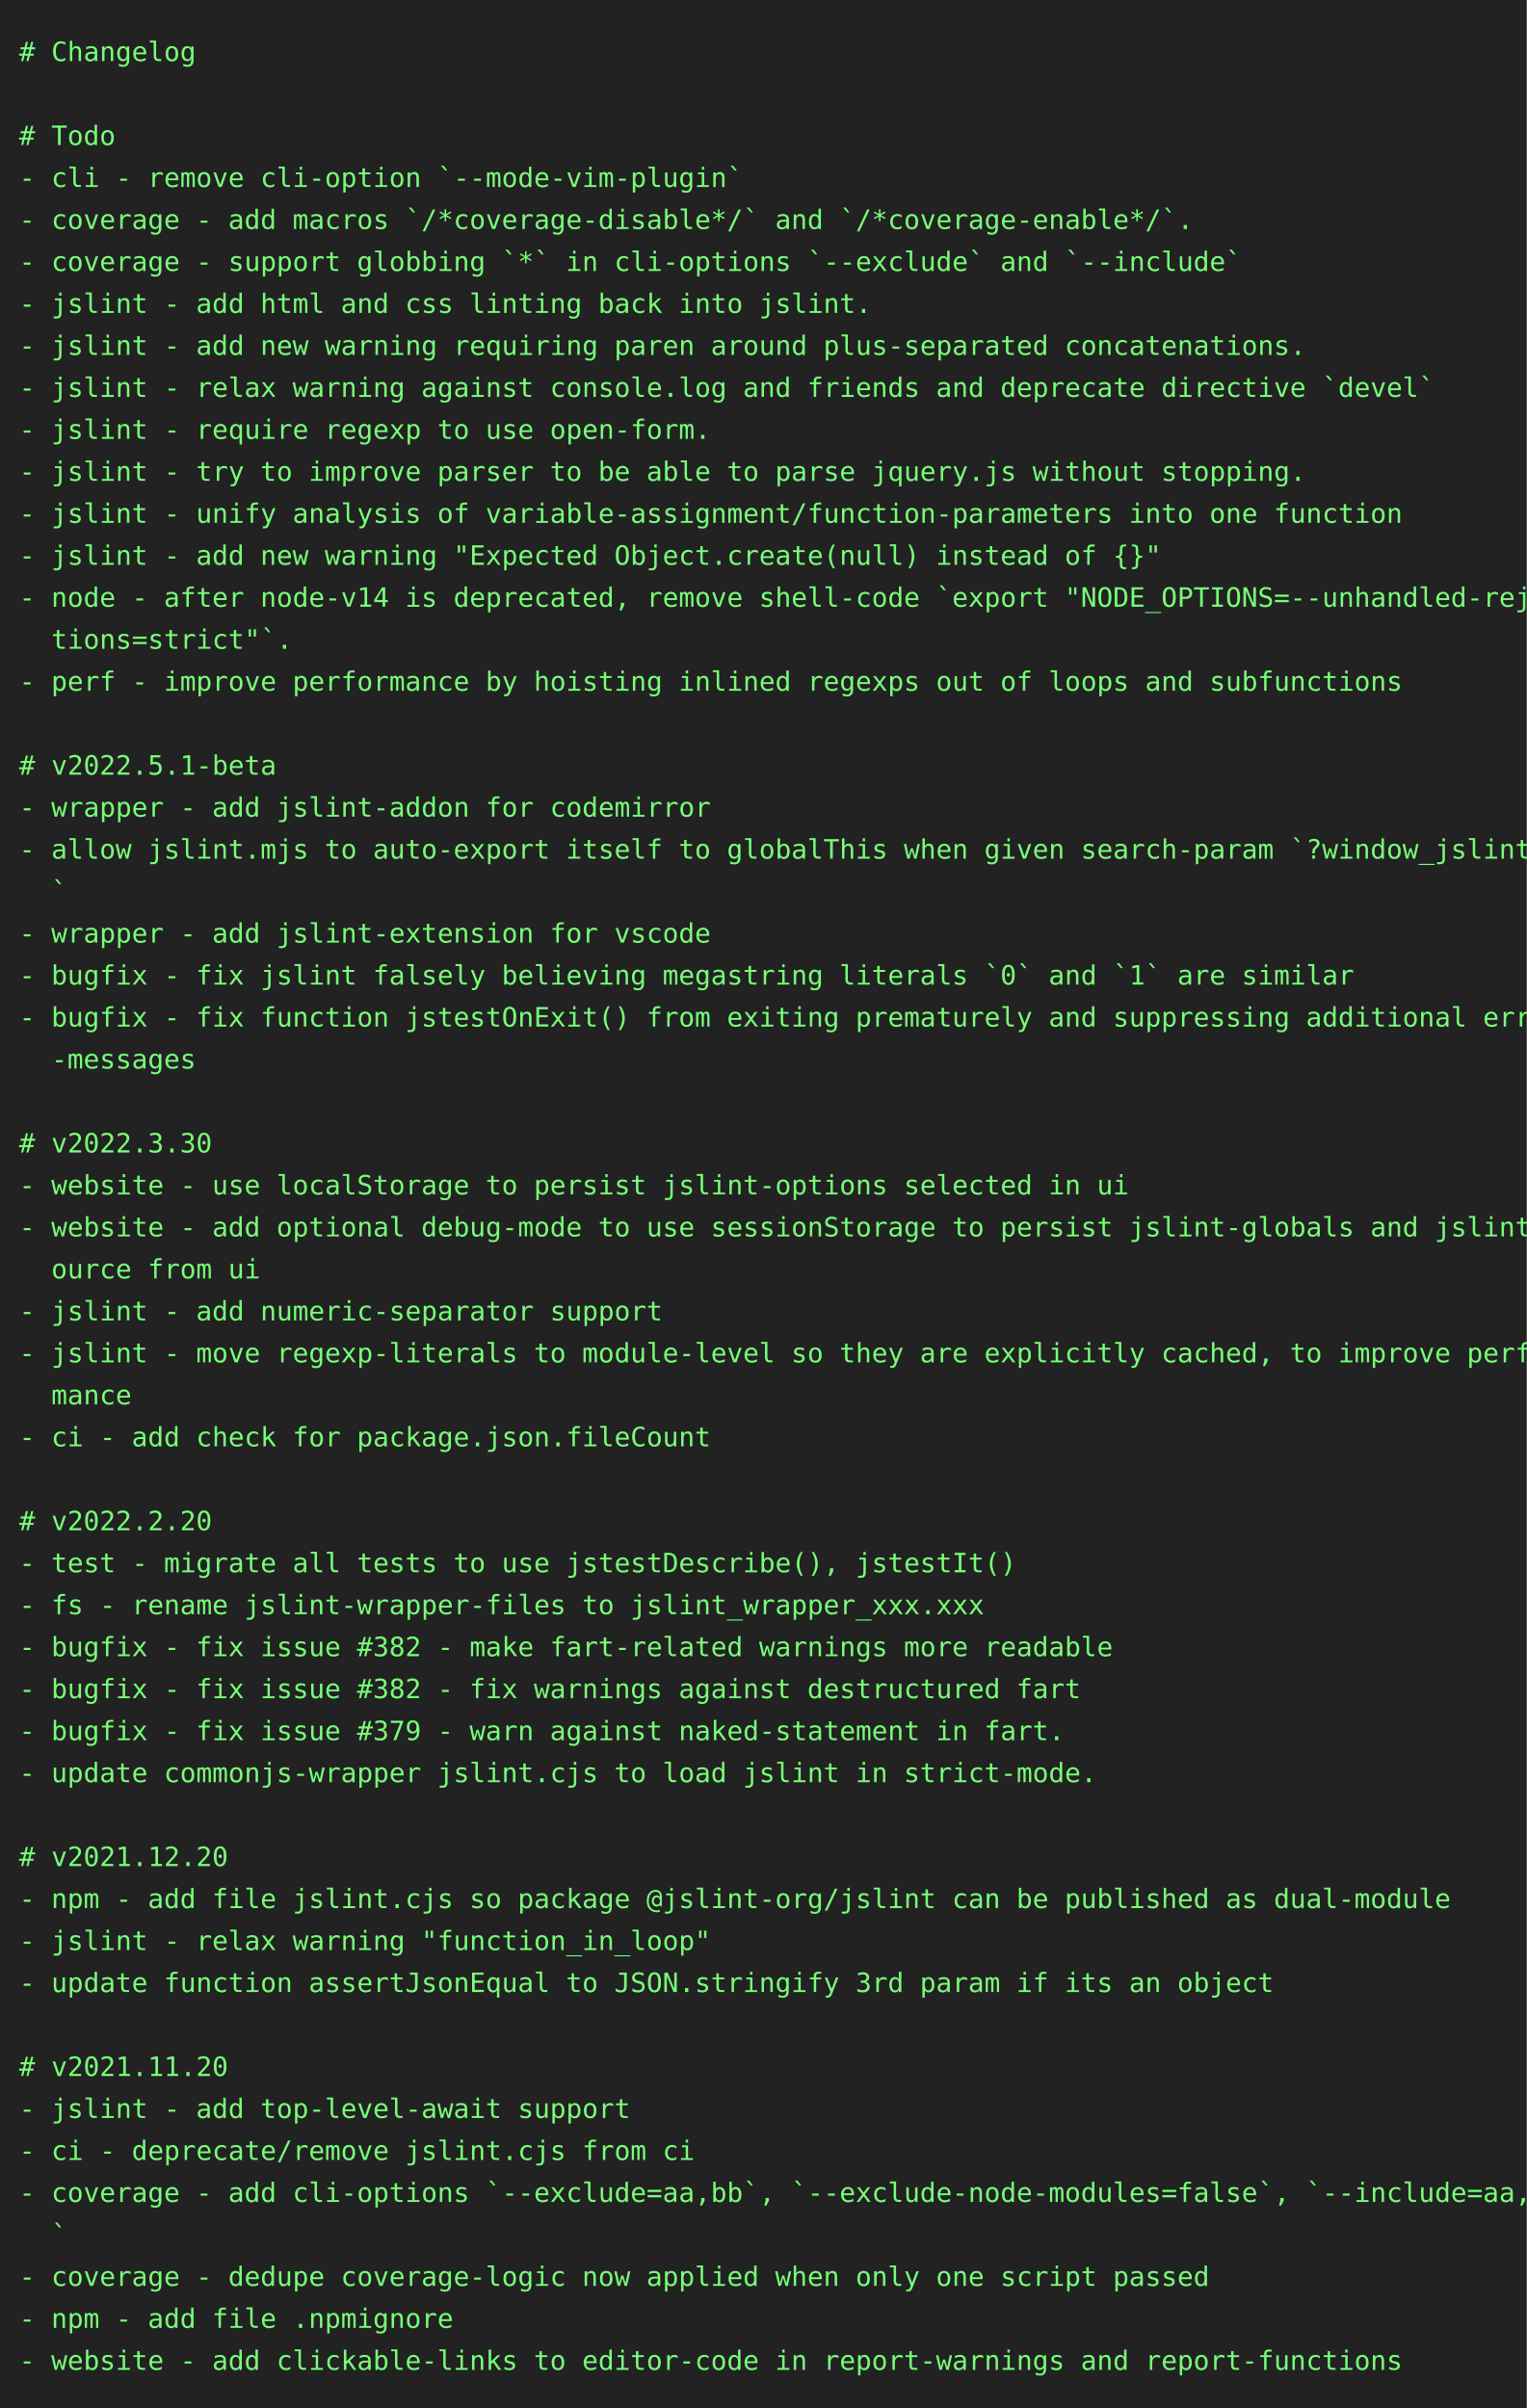
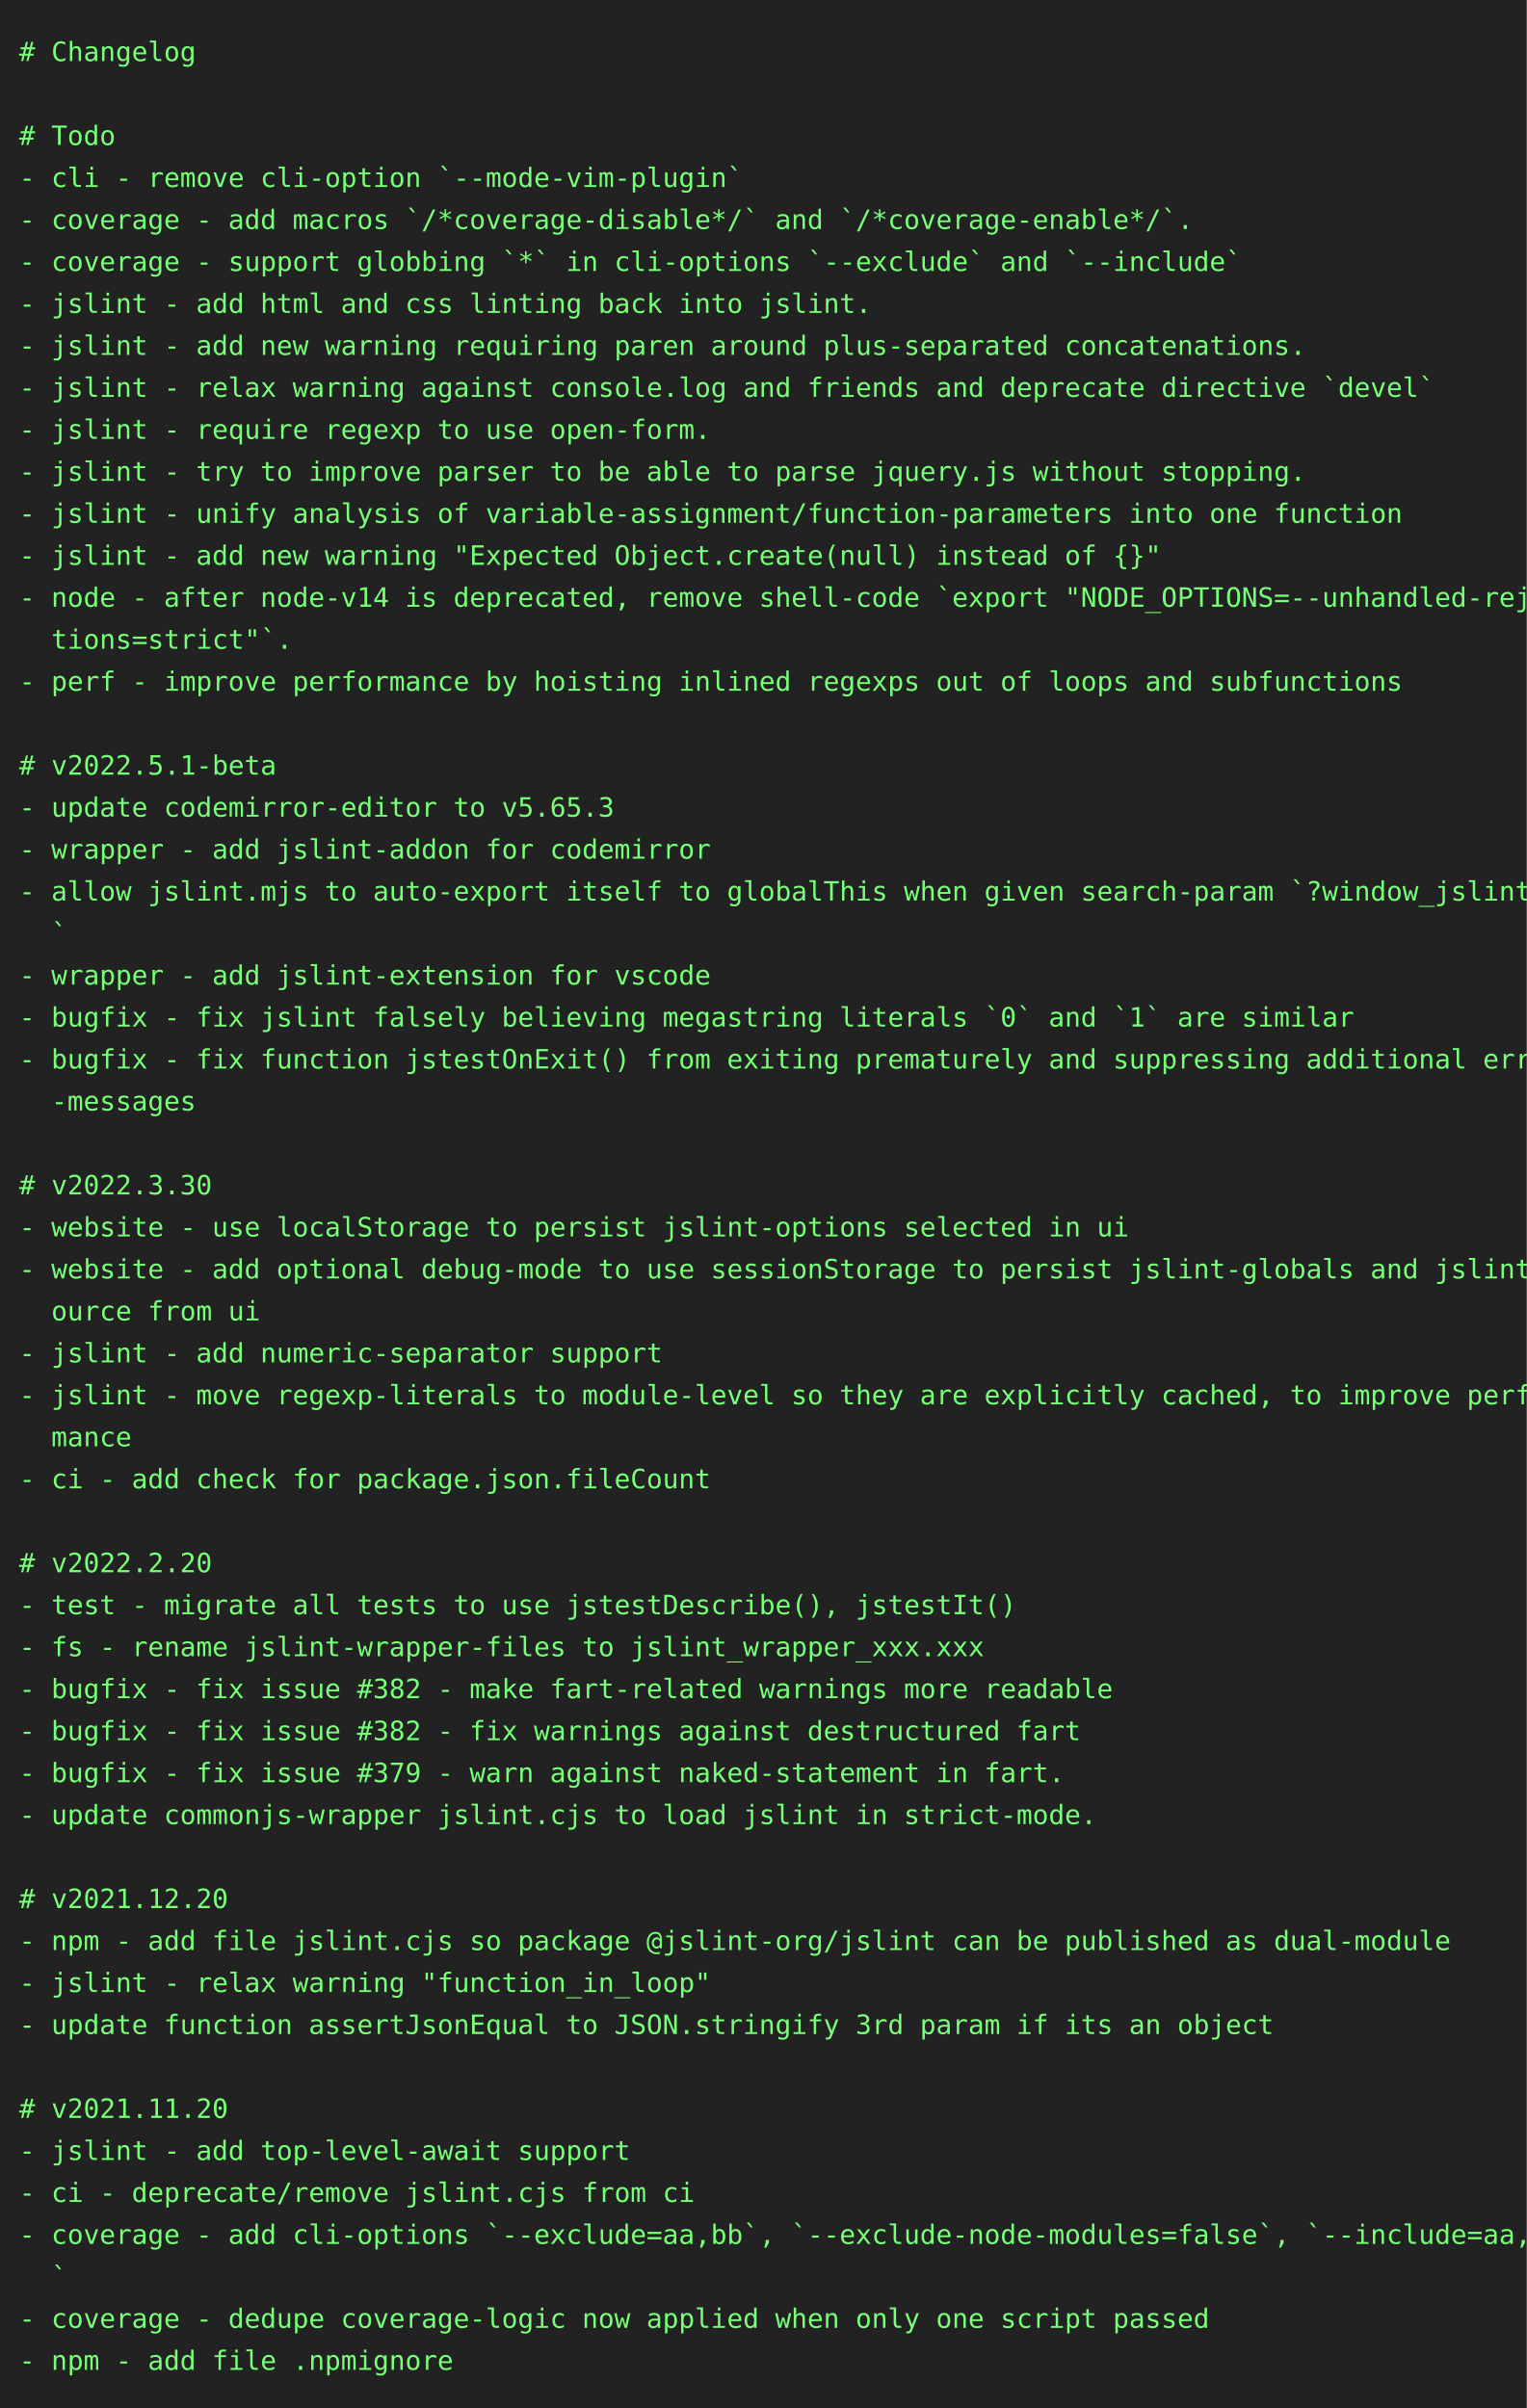
<svg xmlns="http://www.w3.org/2000/svg" height="1262" width="800">
  <rect height="1262" fill="#222" width="800" />
  <text fill="#7f7" font-family="consolas, menlo, monospace" font-size="14" xml:space="preserve">
    <tspan lengthAdjust="spacingAndGlyphs" textLength="768" x="10" y="32"># Changelog                                                                                      </tspan>
    <tspan lengthAdjust="spacingAndGlyphs" textLength="768" x="10" y="54">                                                                                                 </tspan>
    <tspan lengthAdjust="spacingAndGlyphs" textLength="768" x="10" y="76"># Todo                                                                                           </tspan>
    <tspan lengthAdjust="spacingAndGlyphs" textLength="768" x="10" y="98">- cli - remove cli-option `--mode-vim-plugin`                                                    </tspan>
    <tspan lengthAdjust="spacingAndGlyphs" textLength="768" x="10" y="120">- coverage - add macros `/*coverage-disable*/` and `/*coverage-enable*/`.                        </tspan>
    <tspan lengthAdjust="spacingAndGlyphs" textLength="768" x="10" y="142">- coverage - support globbing `*` in cli-options `--exclude` and `--include`                     </tspan>
    <tspan lengthAdjust="spacingAndGlyphs" textLength="768" x="10" y="164">- jslint - add html and css linting back into jslint.                                            </tspan>
    <tspan lengthAdjust="spacingAndGlyphs" textLength="768" x="10" y="186">- jslint - add new warning requiring paren around plus-separated concatenations.                 </tspan>
    <tspan lengthAdjust="spacingAndGlyphs" textLength="768" x="10" y="208">- jslint - relax warning against console.log and friends and deprecate directive `devel`         </tspan>
    <tspan lengthAdjust="spacingAndGlyphs" textLength="768" x="10" y="230">- jslint - require regexp to use open-form.                                                      </tspan>
    <tspan lengthAdjust="spacingAndGlyphs" textLength="768" x="10" y="252">- jslint - try to improve parser to be able to parse jquery.js without stopping.                 </tspan>
    <tspan lengthAdjust="spacingAndGlyphs" textLength="768" x="10" y="274">- jslint - unify analysis of variable-assignment/function-parameters into one function           </tspan>
    <tspan lengthAdjust="spacingAndGlyphs" textLength="768" x="10" y="296">- jslint - add new warning "Expected Object.create(null) instead of {}"                          </tspan>
    <tspan lengthAdjust="spacingAndGlyphs" textLength="768" x="10" y="318">- node - after node-v14 is deprecated, remove shell-code `export "NODE_OPTIONS=--unhandled-rejec\</tspan>
    <tspan lengthAdjust="spacingAndGlyphs" textLength="768" x="10" y="340">  tions=strict"`.                                                                                </tspan>
    <tspan lengthAdjust="spacingAndGlyphs" textLength="768" x="10" y="362">- perf - improve performance by hoisting inlined regexps out of loops and subfunctions           </tspan>
    <tspan lengthAdjust="spacingAndGlyphs" textLength="768" x="10" y="384">                                                                                                 </tspan>
    <tspan lengthAdjust="spacingAndGlyphs" textLength="768" x="10" y="406"># v2022.5.1-beta                                                                                 </tspan>
-     <tspan lengthAdjust="spacingAndGlyphs" textLength="768" x="10" y="428">- wrapper - add jslint-addon for codemirror                                                      </tspan>
-     <tspan lengthAdjust="spacingAndGlyphs" textLength="768" x="10" y="450">- allow jslint.mjs to auto-export itself to globalThis when given search-param `?window_jslint=1\</tspan>
-     <tspan lengthAdjust="spacingAndGlyphs" textLength="768" x="10" y="472">  `                                                                                              </tspan>
-     <tspan lengthAdjust="spacingAndGlyphs" textLength="768" x="10" y="494">- wrapper - add jslint-extension for vscode                                                      </tspan>
-     <tspan lengthAdjust="spacingAndGlyphs" textLength="768" x="10" y="516">- bugfix - fix jslint falsely believing megastring literals `0` and `1` are similar              </tspan>
-     <tspan lengthAdjust="spacingAndGlyphs" textLength="768" x="10" y="538">- bugfix - fix function jstestOnExit() from exiting prematurely and suppressing additional error\</tspan>
-     <tspan lengthAdjust="spacingAndGlyphs" textLength="768" x="10" y="560">  -messages                                                                                      </tspan>
-     <tspan lengthAdjust="spacingAndGlyphs" textLength="768" x="10" y="582">                                                                                                 </tspan>
-     <tspan lengthAdjust="spacingAndGlyphs" textLength="768" x="10" y="604"># v2022.3.30                                                                                     </tspan>
-     <tspan lengthAdjust="spacingAndGlyphs" textLength="768" x="10" y="626">- website - use localStorage to persist jslint-options selected in ui                            </tspan>
-     <tspan lengthAdjust="spacingAndGlyphs" textLength="768" x="10" y="648">- website - add optional debug-mode to use sessionStorage to persist jslint-globals and jslint-s\</tspan>
-     <tspan lengthAdjust="spacingAndGlyphs" textLength="768" x="10" y="670">  ource from ui                                                                                  </tspan>
-     <tspan lengthAdjust="spacingAndGlyphs" textLength="768" x="10" y="692">- jslint - add numeric-separator support                                                         </tspan>
-     <tspan lengthAdjust="spacingAndGlyphs" textLength="768" x="10" y="714">- jslint - move regexp-literals to module-level so they are explicitly cached, to improve perfor\</tspan>
-     <tspan lengthAdjust="spacingAndGlyphs" textLength="768" x="10" y="736">  mance                                                                                          </tspan>
-     <tspan lengthAdjust="spacingAndGlyphs" textLength="768" x="10" y="758">- ci - add check for package.json.fileCount                                                      </tspan>
-     <tspan lengthAdjust="spacingAndGlyphs" textLength="768" x="10" y="780">                                                                                                 </tspan>
-     <tspan lengthAdjust="spacingAndGlyphs" textLength="768" x="10" y="802"># v2022.2.20                                                                                     </tspan>
-     <tspan lengthAdjust="spacingAndGlyphs" textLength="768" x="10" y="824">- test - migrate all tests to use jstestDescribe(), jstestIt()                                   </tspan>
-     <tspan lengthAdjust="spacingAndGlyphs" textLength="768" x="10" y="846">- fs - rename jslint-wrapper-files to jslint_wrapper_xxx.xxx                                     </tspan>
-     <tspan lengthAdjust="spacingAndGlyphs" textLength="768" x="10" y="868">- bugfix - fix issue #382 - make fart-related warnings more readable                             </tspan>
-     <tspan lengthAdjust="spacingAndGlyphs" textLength="768" x="10" y="890">- bugfix - fix issue #382 - fix warnings against destructured fart                               </tspan>
-     <tspan lengthAdjust="spacingAndGlyphs" textLength="768" x="10" y="912">- bugfix - fix issue #379 - warn against naked-statement in fart.                                </tspan>
-     <tspan lengthAdjust="spacingAndGlyphs" textLength="768" x="10" y="934">- update commonjs-wrapper jslint.cjs to load jslint in strict-mode.                              </tspan>
-     <tspan lengthAdjust="spacingAndGlyphs" textLength="768" x="10" y="956">                                                                                                 </tspan>
-     <tspan lengthAdjust="spacingAndGlyphs" textLength="768" x="10" y="978"># v2021.12.20                                                                                    </tspan>
-     <tspan lengthAdjust="spacingAndGlyphs" textLength="768" x="10" y="1000">- npm - add file jslint.cjs so package @jslint-org/jslint can be published as dual-module        </tspan>
-     <tspan lengthAdjust="spacingAndGlyphs" textLength="768" x="10" y="1022">- jslint - relax warning "function_in_loop"                                                      </tspan>
-     <tspan lengthAdjust="spacingAndGlyphs" textLength="768" x="10" y="1044">- update function assertJsonEqual to JSON.stringify 3rd param if its an object                   </tspan>
-     <tspan lengthAdjust="spacingAndGlyphs" textLength="768" x="10" y="1066">                                                                                                 </tspan>
-     <tspan lengthAdjust="spacingAndGlyphs" textLength="768" x="10" y="1088"># v2021.11.20                                                                                    </tspan>
-     <tspan lengthAdjust="spacingAndGlyphs" textLength="768" x="10" y="1110">- jslint - add top-level-await support                                                           </tspan>
-     <tspan lengthAdjust="spacingAndGlyphs" textLength="768" x="10" y="1132">- ci - deprecate/remove jslint.cjs from ci                                                       </tspan>
-     <tspan lengthAdjust="spacingAndGlyphs" textLength="768" x="10" y="1154">- coverage - add cli-options `--exclude=aa,bb`, `--exclude-node-modules=false`, `--include=aa,bb\</tspan>
-     <tspan lengthAdjust="spacingAndGlyphs" textLength="768" x="10" y="1176">  `                                                                                              </tspan>
-     <tspan lengthAdjust="spacingAndGlyphs" textLength="768" x="10" y="1198">- coverage - dedupe coverage-logic now applied when only one script passed                       </tspan>
-     <tspan lengthAdjust="spacingAndGlyphs" textLength="768" x="10" y="1220">- npm - add file .npmignore                                                                      </tspan>
-     <tspan lengthAdjust="spacingAndGlyphs" textLength="768" x="10" y="1242">- website - add clickable-links to editor-code in report-warnings and report-functions           </tspan>
+     <tspan lengthAdjust="spacingAndGlyphs" textLength="768" x="10" y="428">- update codemirror-editor to v5.65.3                                                            </tspan>
+     <tspan lengthAdjust="spacingAndGlyphs" textLength="768" x="10" y="450">- wrapper - add jslint-addon for codemirror                                                      </tspan>
+     <tspan lengthAdjust="spacingAndGlyphs" textLength="768" x="10" y="472">- allow jslint.mjs to auto-export itself to globalThis when given search-param `?window_jslint=1\</tspan>
+     <tspan lengthAdjust="spacingAndGlyphs" textLength="768" x="10" y="494">  `                                                                                              </tspan>
+     <tspan lengthAdjust="spacingAndGlyphs" textLength="768" x="10" y="516">- wrapper - add jslint-extension for vscode                                                      </tspan>
+     <tspan lengthAdjust="spacingAndGlyphs" textLength="768" x="10" y="538">- bugfix - fix jslint falsely believing megastring literals `0` and `1` are similar              </tspan>
+     <tspan lengthAdjust="spacingAndGlyphs" textLength="768" x="10" y="560">- bugfix - fix function jstestOnExit() from exiting prematurely and suppressing additional error\</tspan>
+     <tspan lengthAdjust="spacingAndGlyphs" textLength="768" x="10" y="582">  -messages                                                                                      </tspan>
+     <tspan lengthAdjust="spacingAndGlyphs" textLength="768" x="10" y="604">                                                                                                 </tspan>
+     <tspan lengthAdjust="spacingAndGlyphs" textLength="768" x="10" y="626"># v2022.3.30                                                                                     </tspan>
+     <tspan lengthAdjust="spacingAndGlyphs" textLength="768" x="10" y="648">- website - use localStorage to persist jslint-options selected in ui                            </tspan>
+     <tspan lengthAdjust="spacingAndGlyphs" textLength="768" x="10" y="670">- website - add optional debug-mode to use sessionStorage to persist jslint-globals and jslint-s\</tspan>
+     <tspan lengthAdjust="spacingAndGlyphs" textLength="768" x="10" y="692">  ource from ui                                                                                  </tspan>
+     <tspan lengthAdjust="spacingAndGlyphs" textLength="768" x="10" y="714">- jslint - add numeric-separator support                                                         </tspan>
+     <tspan lengthAdjust="spacingAndGlyphs" textLength="768" x="10" y="736">- jslint - move regexp-literals to module-level so they are explicitly cached, to improve perfor\</tspan>
+     <tspan lengthAdjust="spacingAndGlyphs" textLength="768" x="10" y="758">  mance                                                                                          </tspan>
+     <tspan lengthAdjust="spacingAndGlyphs" textLength="768" x="10" y="780">- ci - add check for package.json.fileCount                                                      </tspan>
+     <tspan lengthAdjust="spacingAndGlyphs" textLength="768" x="10" y="802">                                                                                                 </tspan>
+     <tspan lengthAdjust="spacingAndGlyphs" textLength="768" x="10" y="824"># v2022.2.20                                                                                     </tspan>
+     <tspan lengthAdjust="spacingAndGlyphs" textLength="768" x="10" y="846">- test - migrate all tests to use jstestDescribe(), jstestIt()                                   </tspan>
+     <tspan lengthAdjust="spacingAndGlyphs" textLength="768" x="10" y="868">- fs - rename jslint-wrapper-files to jslint_wrapper_xxx.xxx                                     </tspan>
+     <tspan lengthAdjust="spacingAndGlyphs" textLength="768" x="10" y="890">- bugfix - fix issue #382 - make fart-related warnings more readable                             </tspan>
+     <tspan lengthAdjust="spacingAndGlyphs" textLength="768" x="10" y="912">- bugfix - fix issue #382 - fix warnings against destructured fart                               </tspan>
+     <tspan lengthAdjust="spacingAndGlyphs" textLength="768" x="10" y="934">- bugfix - fix issue #379 - warn against naked-statement in fart.                                </tspan>
+     <tspan lengthAdjust="spacingAndGlyphs" textLength="768" x="10" y="956">- update commonjs-wrapper jslint.cjs to load jslint in strict-mode.                              </tspan>
+     <tspan lengthAdjust="spacingAndGlyphs" textLength="768" x="10" y="978">                                                                                                 </tspan>
+     <tspan lengthAdjust="spacingAndGlyphs" textLength="768" x="10" y="1000"># v2021.12.20                                                                                    </tspan>
+     <tspan lengthAdjust="spacingAndGlyphs" textLength="768" x="10" y="1022">- npm - add file jslint.cjs so package @jslint-org/jslint can be published as dual-module        </tspan>
+     <tspan lengthAdjust="spacingAndGlyphs" textLength="768" x="10" y="1044">- jslint - relax warning "function_in_loop"                                                      </tspan>
+     <tspan lengthAdjust="spacingAndGlyphs" textLength="768" x="10" y="1066">- update function assertJsonEqual to JSON.stringify 3rd param if its an object                   </tspan>
+     <tspan lengthAdjust="spacingAndGlyphs" textLength="768" x="10" y="1088">                                                                                                 </tspan>
+     <tspan lengthAdjust="spacingAndGlyphs" textLength="768" x="10" y="1110"># v2021.11.20                                                                                    </tspan>
+     <tspan lengthAdjust="spacingAndGlyphs" textLength="768" x="10" y="1132">- jslint - add top-level-await support                                                           </tspan>
+     <tspan lengthAdjust="spacingAndGlyphs" textLength="768" x="10" y="1154">- ci - deprecate/remove jslint.cjs from ci                                                       </tspan>
+     <tspan lengthAdjust="spacingAndGlyphs" textLength="768" x="10" y="1176">- coverage - add cli-options `--exclude=aa,bb`, `--exclude-node-modules=false`, `--include=aa,bb\</tspan>
+     <tspan lengthAdjust="spacingAndGlyphs" textLength="768" x="10" y="1198">  `                                                                                              </tspan>
+     <tspan lengthAdjust="spacingAndGlyphs" textLength="768" x="10" y="1220">- coverage - dedupe coverage-logic now applied when only one script passed                       </tspan>
+     <tspan lengthAdjust="spacingAndGlyphs" textLength="768" x="10" y="1242">- npm - add file .npmignore                                                                      </tspan>
  </text>
</svg>
